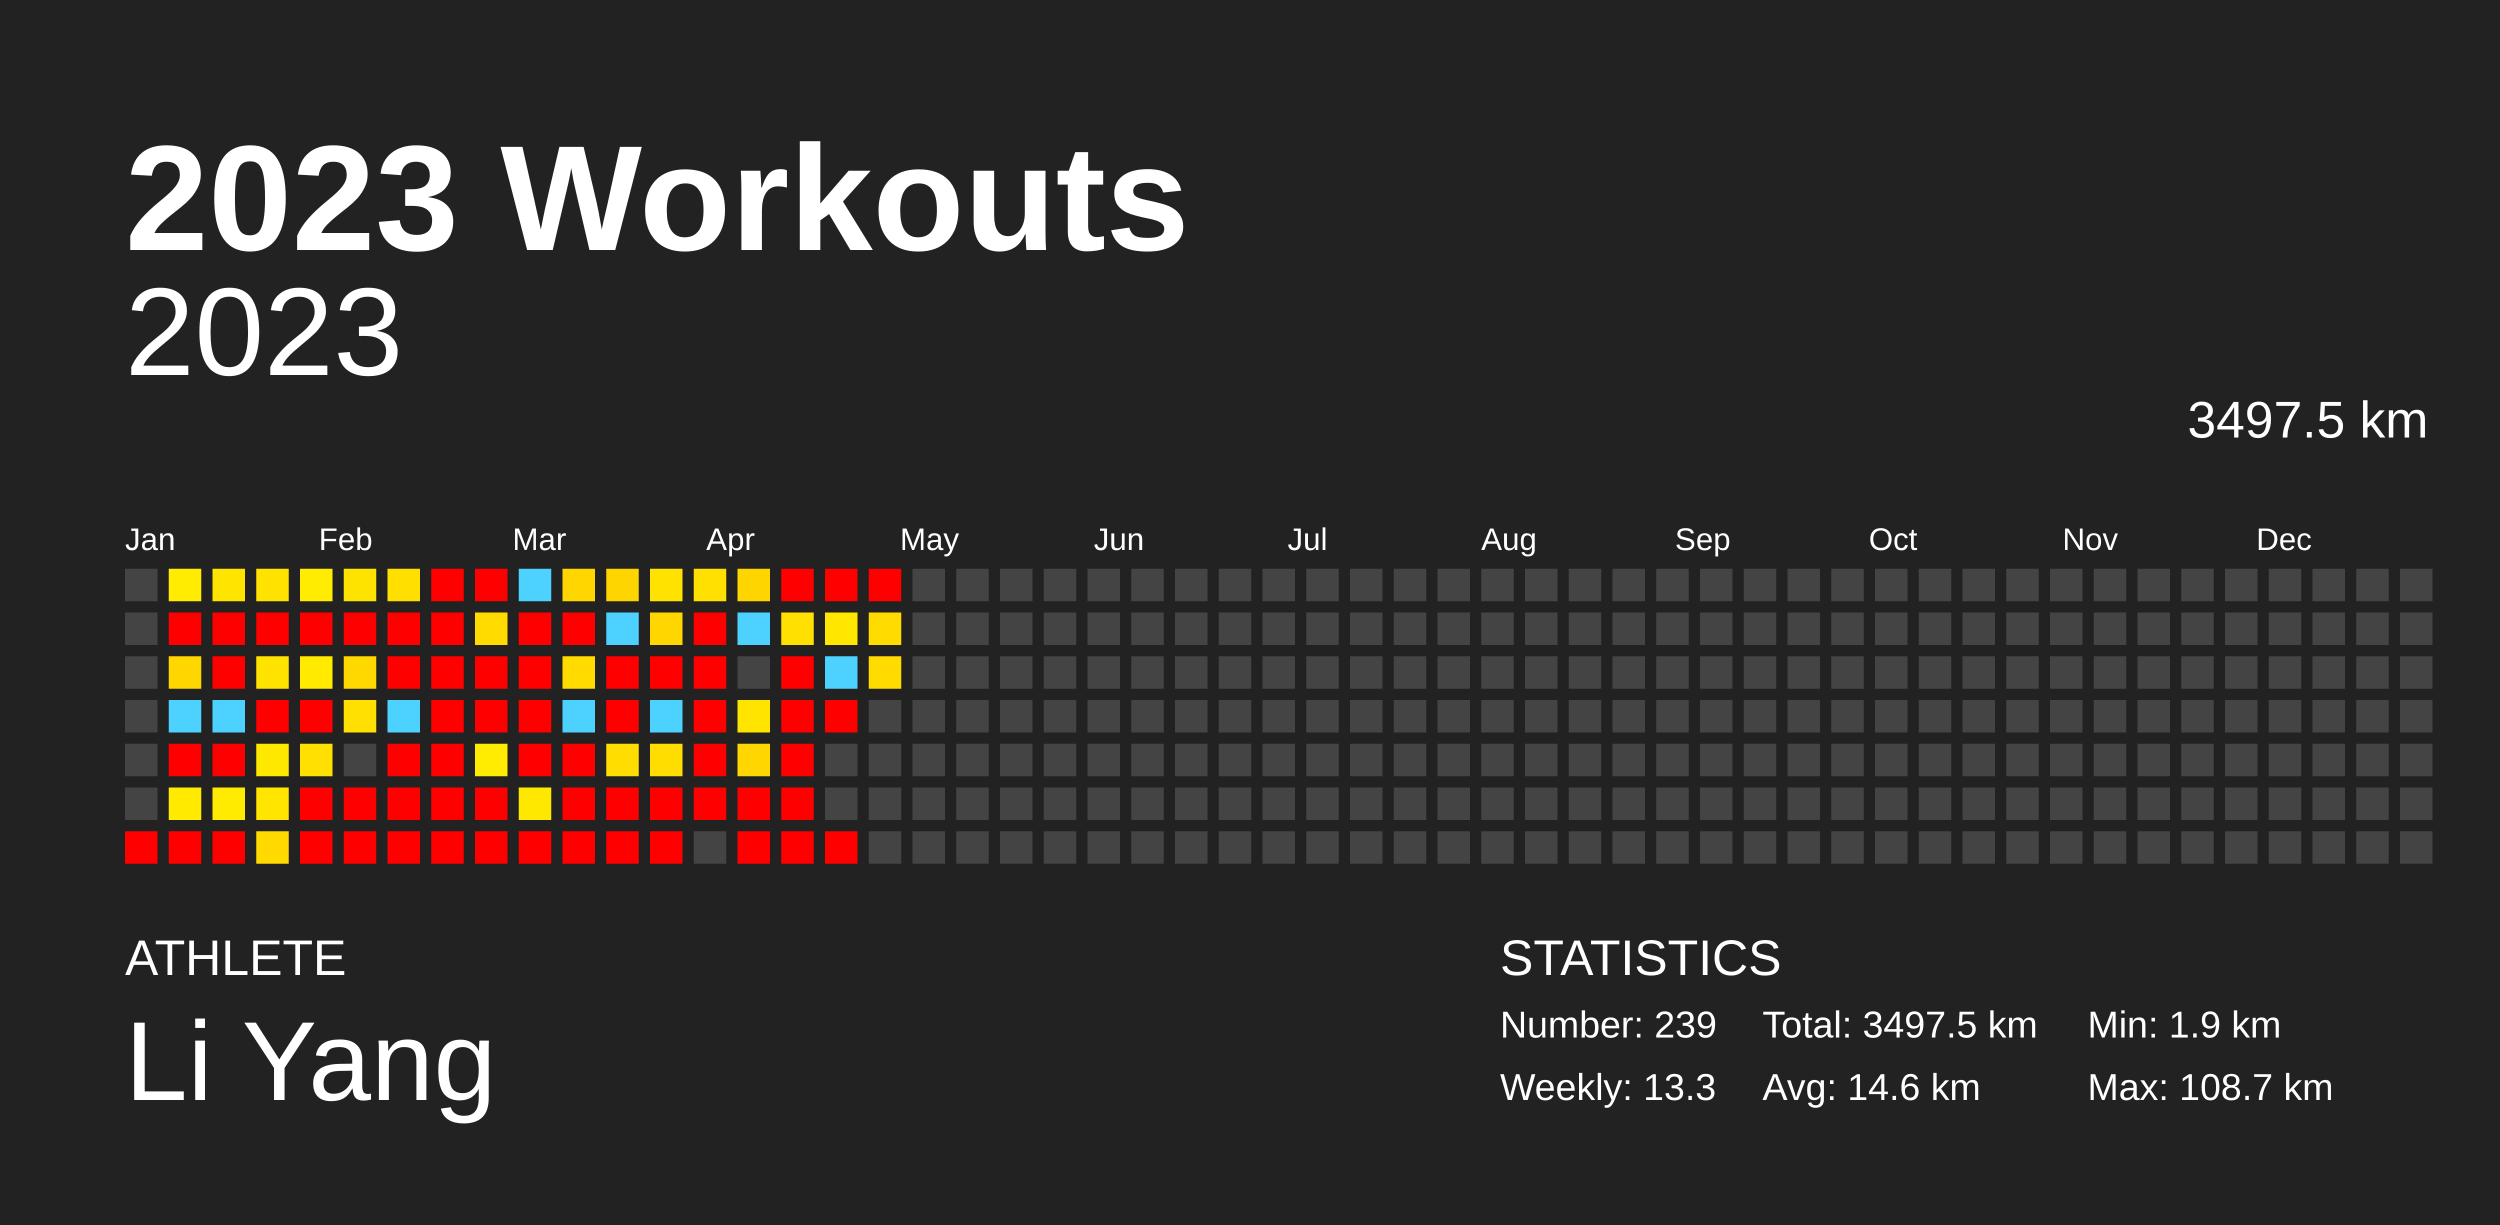
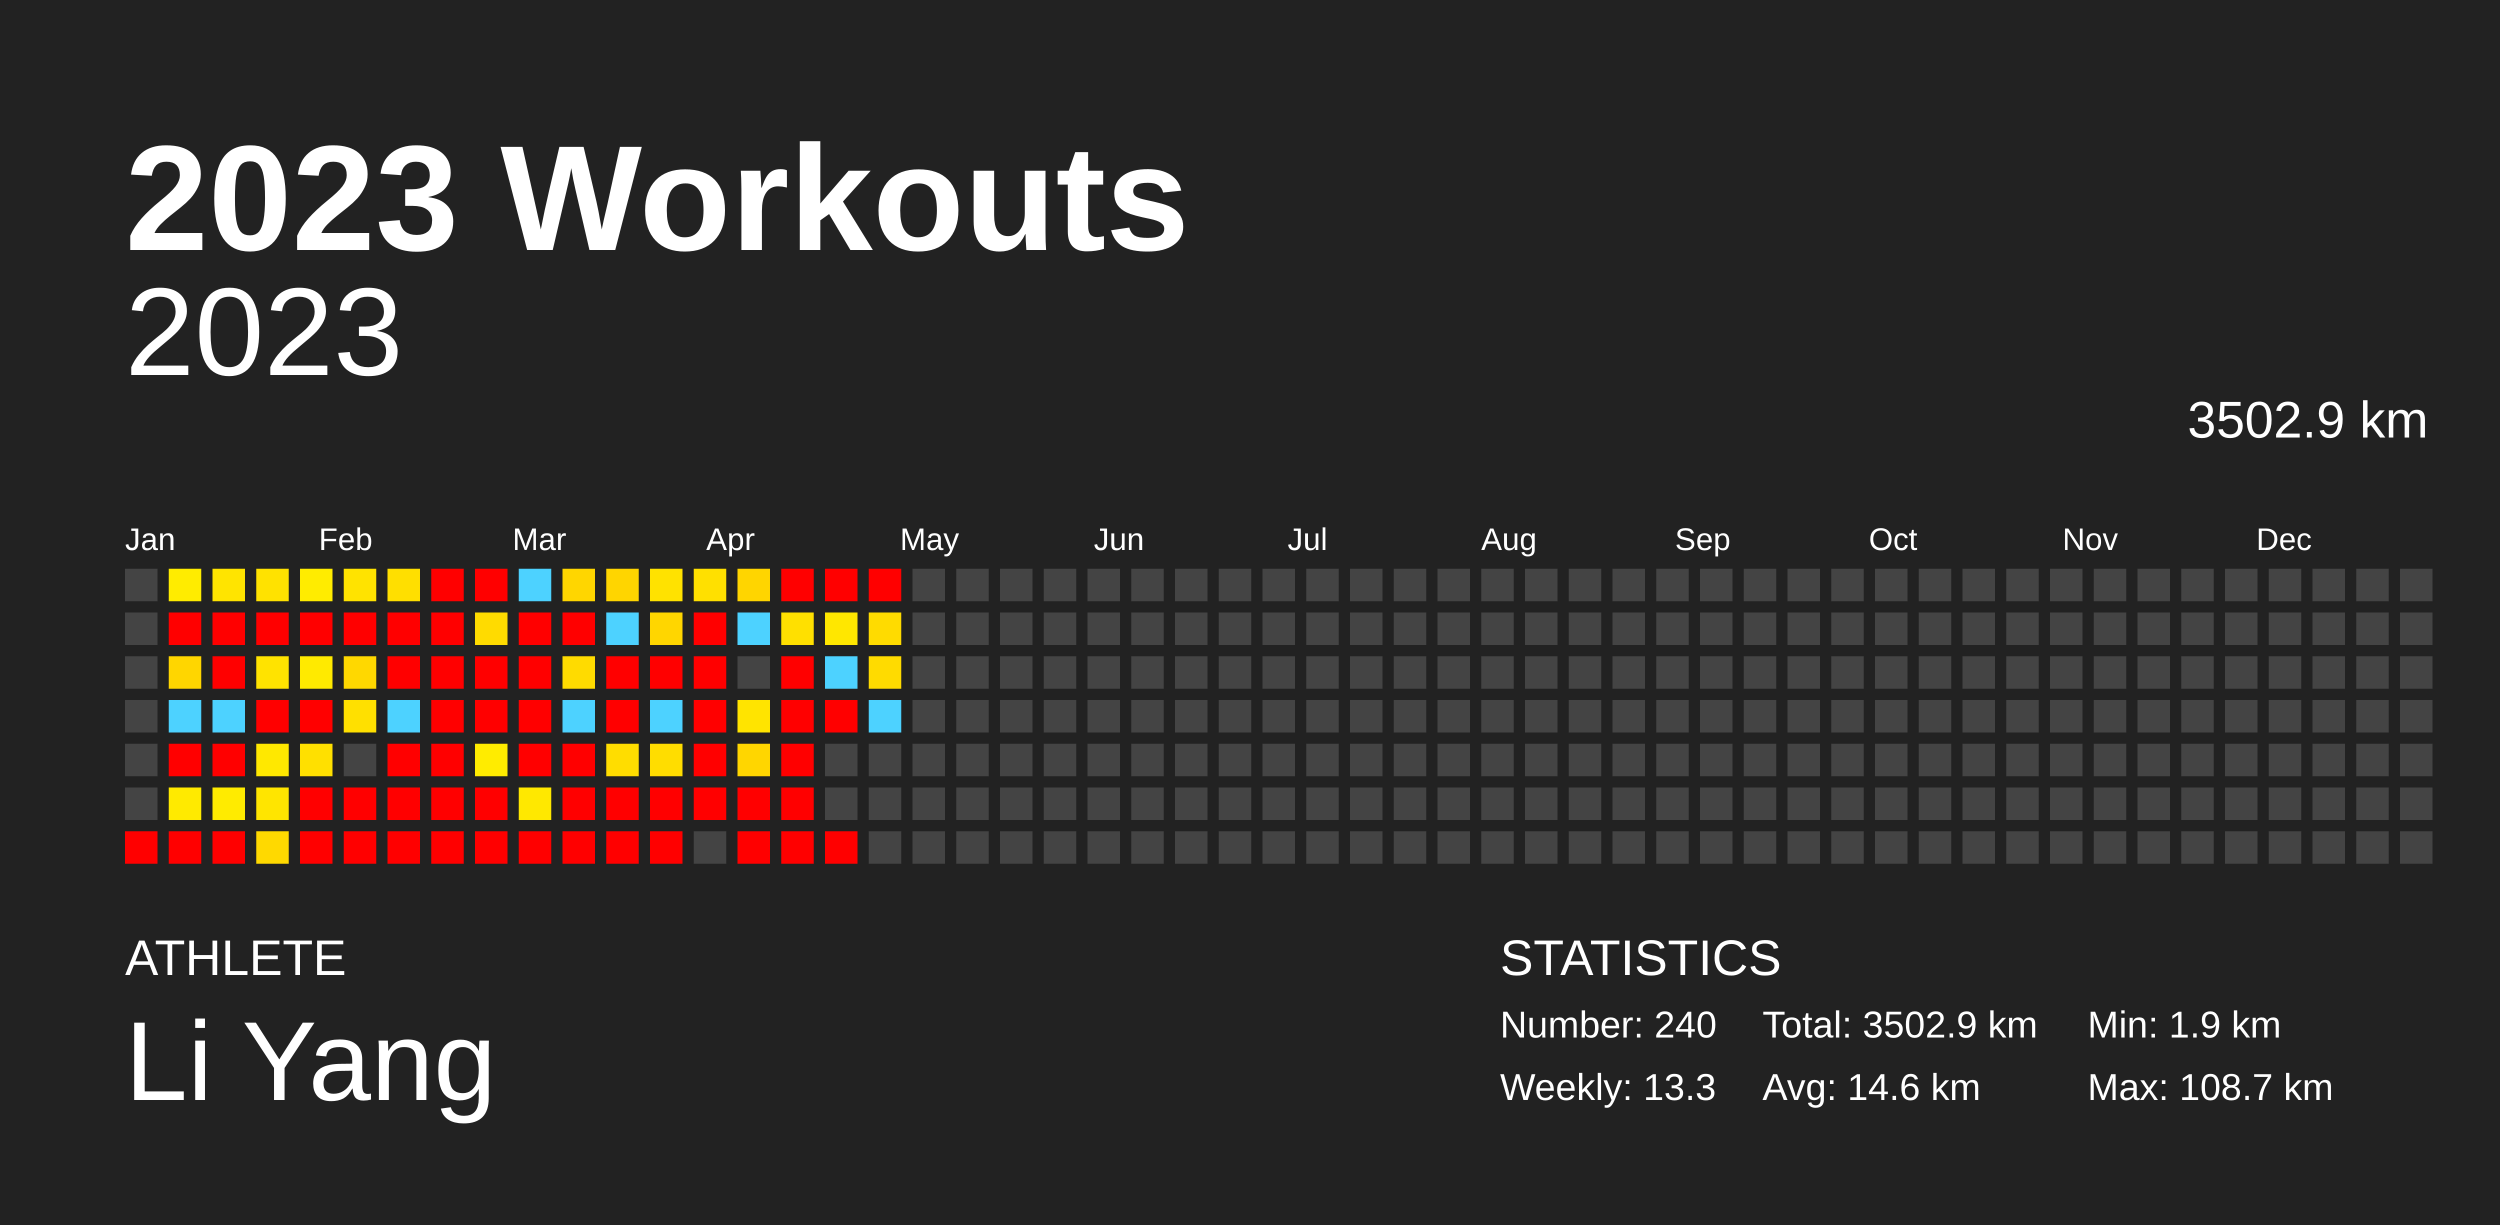
<svg xmlns="http://www.w3.org/2000/svg" baseProfile="full" height="98mm" version="1.1" viewBox="0,0,200,98" width="200mm">
  <defs />
  <rect fill="#222222" height="98" width="200" x="0" y="0" />
  <text fill="#FFFFFF" style="font-size:12px; font-family:Arial; font-weight:bold;" x="10" y="20">2023 Workouts</text>
  <text fill="#FFFFFF" style="font-size:4px; font-family:Arial" x="10" y="78">ATHLETE</text>
  <text fill="#FFFFFF" style="font-size:9px; font-family:Arial" x="10" y="88">Li Yang</text>
  <text fill="#FFFFFF" style="font-size:4px; font-family:Arial" x="120" y="78">STATISTICS</text>
-   <text fill="#FFFFFF" style="font-size:3px; font-family:Arial" x="120" y="83">Number: 239</text>
+   <text fill="#FFFFFF" style="font-size:3px; font-family:Arial" x="120" y="83">Number: 240</text>
  <text fill="#FFFFFF" style="font-size:3px; font-family:Arial" x="120" y="88">Weekly: 13.3</text>
-   <text fill="#FFFFFF" style="font-size:3px; font-family:Arial" x="141" y="83">Total: 3497.5 km</text>
+   <text fill="#FFFFFF" style="font-size:3px; font-family:Arial" x="141" y="83">Total: 3502.9 km</text>
  <text fill="#FFFFFF" style="font-size:3px; font-family:Arial" x="141" y="88">Avg: 14.6 km</text>
  <text fill="#FFFFFF" style="font-size:3px; font-family:Arial" x="167" y="83">Min: 1.9 km</text>
  <text fill="#FFFFFF" style="font-size:3px; font-family:Arial" x="167" y="88">Max: 108.7 km</text>
  <text alignment-baseline="hanging" fill="#FFFFFF" style="font-size:10.0px; font-family:Arial;" x="10" y="30">2023</text>
-   <text alignment-baseline="hanging" fill="#FFFFFF" style="font-size:4.125px; font-family:Arial;" x="175" y="35">3497.5 km</text>
+   <text alignment-baseline="hanging" fill="#FFFFFF" style="font-size:4.125px; font-family:Arial;" x="175" y="35">3502.9 km</text>
  <text fill="#FFFFFF" style="font-size:2.5px; font-family:Arial" x="10.0" y="44">Jan</text>
  <text fill="#FFFFFF" style="font-size:2.5px; font-family:Arial" x="25.5" y="44">Feb</text>
  <text fill="#FFFFFF" style="font-size:2.5px; font-family:Arial" x="41.0" y="44">Mar</text>
  <text fill="#FFFFFF" style="font-size:2.5px; font-family:Arial" x="56.5" y="44">Apr</text>
  <text fill="#FFFFFF" style="font-size:2.5px; font-family:Arial" x="72.0" y="44">May</text>
  <text fill="#FFFFFF" style="font-size:2.5px; font-family:Arial" x="87.5" y="44">Jun</text>
  <text fill="#FFFFFF" style="font-size:2.5px; font-family:Arial" x="103.0" y="44">Jul</text>
  <text fill="#FFFFFF" style="font-size:2.5px; font-family:Arial" x="118.5" y="44">Aug</text>
  <text fill="#FFFFFF" style="font-size:2.5px; font-family:Arial" x="134.0" y="44">Sep</text>
  <text fill="#FFFFFF" style="font-size:2.5px; font-family:Arial" x="149.5" y="44">Oct</text>
  <text fill="#FFFFFF" style="font-size:2.5px; font-family:Arial" x="165.0" y="44">Nov</text>
  <text fill="#FFFFFF" style="font-size:2.5px; font-family:Arial" x="180.5" y="44">Dec</text>
  <rect fill="#444444" height="2.6" width="2.6" x="10.0" y="45.5" />
  <rect fill="#444444" height="2.6" width="2.6" x="10.0" y="49.0" />
  <rect fill="#444444" height="2.6" width="2.6" x="10.0" y="52.5" />
  <rect fill="#444444" height="2.6" width="2.6" x="10.0" y="56.0" />
  <rect fill="#444444" height="2.6" width="2.6" x="10.0" y="59.5" />
  <rect fill="#444444" height="2.6" width="2.6" x="10.0" y="63.0" />
  <rect fill="red" height="2.6" width="2.6" x="10.0" y="66.5" />
  <rect fill="#ffec00" height="2.6" width="2.6" x="13.5" y="45.5" />
  <rect fill="red" height="2.6" width="2.6" x="13.5" y="49.0" />
  <rect fill="#ffd600" height="2.6" width="2.6" x="13.5" y="52.5" />
  <rect fill="#4dd2ff" height="2.6" width="2.6" x="13.5" y="56.0" />
  <rect fill="red" height="2.6" width="2.6" x="13.5" y="59.5" />
  <rect fill="#ffea00" height="2.6" width="2.6" x="13.5" y="63.0" />
  <rect fill="red" height="2.6" width="2.6" x="13.5" y="66.5" />
  <rect fill="#ffe400" height="2.6" width="2.6" x="17.0" y="45.5" />
  <rect fill="red" height="2.6" width="2.6" x="17.0" y="49.0" />
  <rect fill="red" height="2.6" width="2.6" x="17.0" y="52.5" />
  <rect fill="#4dd2ff" height="2.6" width="2.6" x="17.0" y="56.0" />
  <rect fill="red" height="2.6" width="2.6" x="17.0" y="59.5" />
  <rect fill="#ffeb00" height="2.6" width="2.6" x="17.0" y="63.0" />
  <rect fill="red" height="2.6" width="2.6" x="17.0" y="66.5" />
  <rect fill="#ffe200" height="2.6" width="2.6" x="20.5" y="45.5" />
  <rect fill="red" height="2.6" width="2.6" x="20.5" y="49.0" />
  <rect fill="#ffe300" height="2.6" width="2.6" x="20.5" y="52.5" />
  <rect fill="red" height="2.6" width="2.6" x="20.5" y="56.0" />
  <rect fill="#ffe800" height="2.6" width="2.6" x="20.5" y="59.5" />
  <rect fill="#ffe500" height="2.6" width="2.6" x="20.5" y="63.0" />
  <rect fill="#ffd900" height="2.6" width="2.6" x="20.5" y="66.5" />
  <rect fill="#ffec00" height="2.6" width="2.6" x="24.0" y="45.5" />
  <rect fill="red" height="2.6" width="2.6" x="24.0" y="49.0" />
  <rect fill="#ffea00" height="2.6" width="2.6" x="24.0" y="52.5" />
  <rect fill="red" height="2.6" width="2.6" x="24.0" y="56.0" />
  <rect fill="#ffe000" height="2.6" width="2.6" x="24.0" y="59.5" />
  <rect fill="red" height="2.6" width="2.6" x="24.0" y="63.0" />
  <rect fill="red" height="2.6" width="2.6" x="24.0" y="66.5" />
  <rect fill="#ffe300" height="2.6" width="2.6" x="27.5" y="45.5" />
  <rect fill="red" height="2.6" width="2.6" x="27.5" y="49.0" />
  <rect fill="#ffd800" height="2.6" width="2.6" x="27.5" y="52.5" />
  <rect fill="#ffe000" height="2.6" width="2.6" x="27.5" y="56.0" />
  <rect fill="#444444" height="2.6" width="2.6" x="27.5" y="59.5" />
  <rect fill="red" height="2.6" width="2.6" x="27.5" y="63.0" />
  <rect fill="red" height="2.6" width="2.6" x="27.5" y="66.5" />
  <rect fill="#ffdf00" height="2.6" width="2.6" x="31.0" y="45.5" />
  <rect fill="red" height="2.6" width="2.6" x="31.0" y="49.0" />
  <rect fill="red" height="2.6" width="2.6" x="31.0" y="52.5" />
  <rect fill="#4dd2ff" height="2.6" width="2.6" x="31.0" y="56.0" />
  <rect fill="red" height="2.6" width="2.6" x="31.0" y="59.5" />
  <rect fill="red" height="2.6" width="2.6" x="31.0" y="63.0" />
  <rect fill="red" height="2.6" width="2.6" x="31.0" y="66.5" />
  <rect fill="red" height="2.6" width="2.6" x="34.5" y="45.5" />
  <rect fill="red" height="2.6" width="2.6" x="34.5" y="49.0" />
  <rect fill="red" height="2.6" width="2.6" x="34.5" y="52.5" />
  <rect fill="red" height="2.6" width="2.6" x="34.5" y="56.0" />
  <rect fill="red" height="2.6" width="2.6" x="34.5" y="59.5" />
  <rect fill="red" height="2.6" width="2.6" x="34.5" y="63.0" />
  <rect fill="red" height="2.6" width="2.6" x="34.5" y="66.5" />
  <rect fill="red" height="2.6" width="2.6" x="38.0" y="45.5" />
  <rect fill="#ffdb00" height="2.6" width="2.6" x="38.0" y="49.0" />
  <rect fill="red" height="2.6" width="2.6" x="38.0" y="52.5" />
  <rect fill="red" height="2.6" width="2.6" x="38.0" y="56.0" />
  <rect fill="#ffec00" height="2.6" width="2.6" x="38.0" y="59.5" />
  <rect fill="red" height="2.6" width="2.6" x="38.0" y="63.0" />
  <rect fill="red" height="2.6" width="2.6" x="38.0" y="66.5" />
  <rect fill="#4dd2ff" height="2.6" width="2.6" x="41.5" y="45.5" />
  <rect fill="red" height="2.6" width="2.6" x="41.5" y="49.0" />
  <rect fill="red" height="2.6" width="2.6" x="41.5" y="52.5" />
  <rect fill="red" height="2.6" width="2.6" x="41.5" y="56.0" />
  <rect fill="red" height="2.6" width="2.6" x="41.5" y="59.5" />
  <rect fill="#ffe800" height="2.6" width="2.6" x="41.5" y="63.0" />
  <rect fill="red" height="2.6" width="2.6" x="41.5" y="66.5" />
  <rect fill="#ffd600" height="2.6" width="2.6" x="45.0" y="45.5" />
  <rect fill="red" height="2.6" width="2.6" x="45.0" y="49.0" />
  <rect fill="#ffdb00" height="2.6" width="2.6" x="45.0" y="52.5" />
  <rect fill="#4dd2ff" height="2.6" width="2.6" x="45.0" y="56.0" />
  <rect fill="red" height="2.6" width="2.6" x="45.0" y="59.5" />
  <rect fill="red" height="2.6" width="2.6" x="45.0" y="63.0" />
  <rect fill="red" height="2.6" width="2.6" x="45.0" y="66.5" />
  <rect fill="#ffd500" height="2.6" width="2.6" x="48.5" y="45.5" />
  <rect fill="#4dd2ff" height="2.6" width="2.6" x="48.5" y="49.0" />
  <rect fill="red" height="2.6" width="2.6" x="48.5" y="52.5" />
  <rect fill="red" height="2.6" width="2.6" x="48.5" y="56.0" />
  <rect fill="#ffdd00" height="2.6" width="2.6" x="48.5" y="59.5" />
  <rect fill="red" height="2.6" width="2.6" x="48.5" y="63.0" />
  <rect fill="red" height="2.6" width="2.6" x="48.5" y="66.5" />
  <rect fill="#ffe200" height="2.6" width="2.6" x="52.0" y="45.5" />
  <rect fill="#ffd600" height="2.6" width="2.6" x="52.0" y="49.0" />
  <rect fill="red" height="2.6" width="2.6" x="52.0" y="52.5" />
  <rect fill="#4dd2ff" height="2.6" width="2.6" x="52.0" y="56.0" />
  <rect fill="#ffdd00" height="2.6" width="2.6" x="52.0" y="59.5" />
  <rect fill="red" height="2.6" width="2.6" x="52.0" y="63.0" />
  <rect fill="red" height="2.6" width="2.6" x="52.0" y="66.5" />
  <rect fill="#ffe000" height="2.6" width="2.6" x="55.5" y="45.5" />
  <rect fill="red" height="2.6" width="2.6" x="55.5" y="49.0" />
  <rect fill="red" height="2.6" width="2.6" x="55.5" y="52.5" />
  <rect fill="red" height="2.6" width="2.6" x="55.5" y="56.0" />
  <rect fill="red" height="2.6" width="2.6" x="55.5" y="59.5" />
  <rect fill="red" height="2.6" width="2.6" x="55.5" y="63.0" />
  <rect fill="#444444" height="2.6" width="2.6" x="55.5" y="66.5" />
  <rect fill="#ffd500" height="2.6" width="2.6" x="59.0" y="45.5" />
  <rect fill="#4dd2ff" height="2.6" width="2.6" x="59.0" y="49.0" />
  <rect fill="#444444" height="2.6" width="2.6" x="59.0" y="52.5" />
  <rect fill="#ffe400" height="2.6" width="2.6" x="59.0" y="56.0" />
  <rect fill="#ffd600" height="2.6" width="2.6" x="59.0" y="59.5" />
  <rect fill="red" height="2.6" width="2.6" x="59.0" y="63.0" />
  <rect fill="red" height="2.6" width="2.6" x="59.0" y="66.5" />
  <rect fill="red" height="2.6" width="2.6" x="62.5" y="45.5" />
  <rect fill="#ffe000" height="2.6" width="2.6" x="62.5" y="49.0" />
  <rect fill="red" height="2.6" width="2.6" x="62.5" y="52.5" />
  <rect fill="red" height="2.6" width="2.6" x="62.5" y="56.0" />
  <rect fill="red" height="2.6" width="2.6" x="62.5" y="59.5" />
  <rect fill="red" height="2.6" width="2.6" x="62.5" y="63.0" />
  <rect fill="red" height="2.6" width="2.6" x="62.5" y="66.5" />
  <rect fill="red" height="2.6" width="2.6" x="66.0" y="45.5" />
  <rect fill="#ffe700" height="2.6" width="2.6" x="66.0" y="49.0" />
  <rect fill="#4dd2ff" height="2.6" width="2.6" x="66.0" y="52.5" />
  <rect fill="red" height="2.6" width="2.6" x="66.0" y="56.0" />
  <rect fill="#444444" height="2.6" width="2.6" x="66.0" y="59.5" />
  <rect fill="#444444" height="2.6" width="2.6" x="66.0" y="63.0" />
  <rect fill="red" height="2.6" width="2.6" x="66.0" y="66.5" />
  <rect fill="red" height="2.6" width="2.6" x="69.5" y="45.5" />
  <rect fill="#ffdb00" height="2.6" width="2.6" x="69.5" y="49.0" />
  <rect fill="#ffdb00" height="2.6" width="2.6" x="69.5" y="52.5" />
-   <rect fill="#444444" height="2.6" width="2.6" x="69.5" y="56.0" />
+   <rect fill="#4dd2ff" height="2.6" width="2.6" x="69.5" y="56.0" />
  <rect fill="#444444" height="2.6" width="2.6" x="69.5" y="59.5" />
  <rect fill="#444444" height="2.6" width="2.6" x="69.5" y="63.0" />
  <rect fill="#444444" height="2.6" width="2.6" x="69.5" y="66.5" />
  <rect fill="#444444" height="2.6" width="2.6" x="73.0" y="45.5" />
  <rect fill="#444444" height="2.6" width="2.6" x="73.0" y="49.0" />
  <rect fill="#444444" height="2.6" width="2.6" x="73.0" y="52.5" />
  <rect fill="#444444" height="2.6" width="2.6" x="73.0" y="56.0" />
  <rect fill="#444444" height="2.6" width="2.6" x="73.0" y="59.5" />
  <rect fill="#444444" height="2.6" width="2.6" x="73.0" y="63.0" />
  <rect fill="#444444" height="2.6" width="2.6" x="73.0" y="66.5" />
  <rect fill="#444444" height="2.6" width="2.6" x="76.5" y="45.5" />
  <rect fill="#444444" height="2.6" width="2.6" x="76.5" y="49.0" />
  <rect fill="#444444" height="2.6" width="2.6" x="76.5" y="52.5" />
  <rect fill="#444444" height="2.6" width="2.6" x="76.5" y="56.0" />
  <rect fill="#444444" height="2.6" width="2.6" x="76.5" y="59.5" />
  <rect fill="#444444" height="2.6" width="2.6" x="76.5" y="63.0" />
  <rect fill="#444444" height="2.6" width="2.6" x="76.5" y="66.5" />
  <rect fill="#444444" height="2.6" width="2.6" x="80.0" y="45.5" />
  <rect fill="#444444" height="2.6" width="2.6" x="80.0" y="49.0" />
  <rect fill="#444444" height="2.6" width="2.6" x="80.0" y="52.5" />
  <rect fill="#444444" height="2.6" width="2.6" x="80.0" y="56.0" />
  <rect fill="#444444" height="2.6" width="2.6" x="80.0" y="59.5" />
  <rect fill="#444444" height="2.6" width="2.6" x="80.0" y="63.0" />
  <rect fill="#444444" height="2.6" width="2.6" x="80.0" y="66.5" />
  <rect fill="#444444" height="2.6" width="2.6" x="83.5" y="45.5" />
  <rect fill="#444444" height="2.6" width="2.6" x="83.5" y="49.0" />
  <rect fill="#444444" height="2.6" width="2.6" x="83.5" y="52.5" />
  <rect fill="#444444" height="2.6" width="2.6" x="83.5" y="56.0" />
  <rect fill="#444444" height="2.6" width="2.6" x="83.5" y="59.5" />
  <rect fill="#444444" height="2.6" width="2.6" x="83.5" y="63.0" />
  <rect fill="#444444" height="2.6" width="2.6" x="83.5" y="66.5" />
  <rect fill="#444444" height="2.6" width="2.6" x="87.0" y="45.5" />
  <rect fill="#444444" height="2.6" width="2.6" x="87.0" y="49.0" />
  <rect fill="#444444" height="2.6" width="2.6" x="87.0" y="52.5" />
  <rect fill="#444444" height="2.6" width="2.6" x="87.0" y="56.0" />
  <rect fill="#444444" height="2.6" width="2.6" x="87.0" y="59.5" />
  <rect fill="#444444" height="2.6" width="2.6" x="87.0" y="63.0" />
  <rect fill="#444444" height="2.6" width="2.6" x="87.0" y="66.5" />
  <rect fill="#444444" height="2.6" width="2.6" x="90.5" y="45.5" />
  <rect fill="#444444" height="2.6" width="2.6" x="90.5" y="49.0" />
  <rect fill="#444444" height="2.6" width="2.6" x="90.5" y="52.5" />
  <rect fill="#444444" height="2.6" width="2.6" x="90.5" y="56.0" />
  <rect fill="#444444" height="2.6" width="2.6" x="90.5" y="59.5" />
  <rect fill="#444444" height="2.6" width="2.6" x="90.5" y="63.0" />
  <rect fill="#444444" height="2.6" width="2.6" x="90.5" y="66.5" />
  <rect fill="#444444" height="2.6" width="2.6" x="94.0" y="45.5" />
  <rect fill="#444444" height="2.6" width="2.6" x="94.0" y="49.0" />
  <rect fill="#444444" height="2.6" width="2.6" x="94.0" y="52.5" />
  <rect fill="#444444" height="2.6" width="2.6" x="94.0" y="56.0" />
  <rect fill="#444444" height="2.6" width="2.6" x="94.0" y="59.5" />
  <rect fill="#444444" height="2.6" width="2.6" x="94.0" y="63.0" />
  <rect fill="#444444" height="2.6" width="2.6" x="94.0" y="66.5" />
  <rect fill="#444444" height="2.6" width="2.6" x="97.5" y="45.5" />
  <rect fill="#444444" height="2.6" width="2.6" x="97.5" y="49.0" />
  <rect fill="#444444" height="2.6" width="2.6" x="97.5" y="52.5" />
  <rect fill="#444444" height="2.6" width="2.6" x="97.5" y="56.0" />
  <rect fill="#444444" height="2.6" width="2.6" x="97.5" y="59.5" />
  <rect fill="#444444" height="2.6" width="2.6" x="97.5" y="63.0" />
  <rect fill="#444444" height="2.6" width="2.6" x="97.5" y="66.5" />
  <rect fill="#444444" height="2.6" width="2.6" x="101.0" y="45.5" />
  <rect fill="#444444" height="2.6" width="2.6" x="101.0" y="49.0" />
  <rect fill="#444444" height="2.6" width="2.6" x="101.0" y="52.5" />
  <rect fill="#444444" height="2.6" width="2.6" x="101.0" y="56.0" />
  <rect fill="#444444" height="2.6" width="2.6" x="101.0" y="59.5" />
  <rect fill="#444444" height="2.6" width="2.6" x="101.0" y="63.0" />
  <rect fill="#444444" height="2.6" width="2.6" x="101.0" y="66.5" />
  <rect fill="#444444" height="2.6" width="2.6" x="104.5" y="45.5" />
  <rect fill="#444444" height="2.6" width="2.6" x="104.5" y="49.0" />
  <rect fill="#444444" height="2.6" width="2.6" x="104.5" y="52.5" />
  <rect fill="#444444" height="2.6" width="2.6" x="104.5" y="56.0" />
  <rect fill="#444444" height="2.6" width="2.6" x="104.5" y="59.5" />
  <rect fill="#444444" height="2.6" width="2.6" x="104.5" y="63.0" />
  <rect fill="#444444" height="2.6" width="2.6" x="104.5" y="66.5" />
  <rect fill="#444444" height="2.6" width="2.6" x="108.0" y="45.5" />
  <rect fill="#444444" height="2.6" width="2.6" x="108.0" y="49.0" />
  <rect fill="#444444" height="2.6" width="2.6" x="108.0" y="52.5" />
  <rect fill="#444444" height="2.6" width="2.6" x="108.0" y="56.0" />
  <rect fill="#444444" height="2.6" width="2.6" x="108.0" y="59.5" />
  <rect fill="#444444" height="2.6" width="2.6" x="108.0" y="63.0" />
  <rect fill="#444444" height="2.6" width="2.6" x="108.0" y="66.5" />
  <rect fill="#444444" height="2.6" width="2.6" x="111.5" y="45.5" />
  <rect fill="#444444" height="2.6" width="2.6" x="111.5" y="49.0" />
  <rect fill="#444444" height="2.6" width="2.6" x="111.5" y="52.5" />
  <rect fill="#444444" height="2.6" width="2.6" x="111.5" y="56.0" />
  <rect fill="#444444" height="2.6" width="2.6" x="111.5" y="59.5" />
  <rect fill="#444444" height="2.6" width="2.6" x="111.5" y="63.0" />
  <rect fill="#444444" height="2.6" width="2.6" x="111.5" y="66.5" />
  <rect fill="#444444" height="2.6" width="2.6" x="115.0" y="45.5" />
  <rect fill="#444444" height="2.6" width="2.6" x="115.0" y="49.0" />
  <rect fill="#444444" height="2.6" width="2.6" x="115.0" y="52.5" />
  <rect fill="#444444" height="2.6" width="2.6" x="115.0" y="56.0" />
  <rect fill="#444444" height="2.6" width="2.6" x="115.0" y="59.5" />
  <rect fill="#444444" height="2.6" width="2.6" x="115.0" y="63.0" />
  <rect fill="#444444" height="2.6" width="2.6" x="115.0" y="66.5" />
  <rect fill="#444444" height="2.6" width="2.6" x="118.5" y="45.5" />
  <rect fill="#444444" height="2.6" width="2.6" x="118.5" y="49.0" />
  <rect fill="#444444" height="2.6" width="2.6" x="118.5" y="52.5" />
  <rect fill="#444444" height="2.6" width="2.6" x="118.5" y="56.0" />
  <rect fill="#444444" height="2.6" width="2.6" x="118.5" y="59.5" />
  <rect fill="#444444" height="2.6" width="2.6" x="118.5" y="63.0" />
  <rect fill="#444444" height="2.6" width="2.6" x="118.5" y="66.5" />
  <rect fill="#444444" height="2.6" width="2.6" x="122.0" y="45.5" />
  <rect fill="#444444" height="2.6" width="2.6" x="122.0" y="49.0" />
  <rect fill="#444444" height="2.6" width="2.6" x="122.0" y="52.5" />
  <rect fill="#444444" height="2.6" width="2.6" x="122.0" y="56.0" />
  <rect fill="#444444" height="2.6" width="2.6" x="122.0" y="59.5" />
  <rect fill="#444444" height="2.6" width="2.6" x="122.0" y="63.0" />
  <rect fill="#444444" height="2.6" width="2.6" x="122.0" y="66.5" />
  <rect fill="#444444" height="2.6" width="2.6" x="125.5" y="45.5" />
  <rect fill="#444444" height="2.6" width="2.6" x="125.5" y="49.0" />
  <rect fill="#444444" height="2.6" width="2.6" x="125.5" y="52.5" />
  <rect fill="#444444" height="2.6" width="2.6" x="125.5" y="56.0" />
  <rect fill="#444444" height="2.6" width="2.6" x="125.5" y="59.5" />
  <rect fill="#444444" height="2.6" width="2.6" x="125.5" y="63.0" />
  <rect fill="#444444" height="2.6" width="2.6" x="125.5" y="66.5" />
  <rect fill="#444444" height="2.6" width="2.6" x="129.0" y="45.5" />
  <rect fill="#444444" height="2.6" width="2.6" x="129.0" y="49.0" />
  <rect fill="#444444" height="2.6" width="2.6" x="129.0" y="52.5" />
  <rect fill="#444444" height="2.6" width="2.6" x="129.0" y="56.0" />
  <rect fill="#444444" height="2.6" width="2.6" x="129.0" y="59.5" />
  <rect fill="#444444" height="2.6" width="2.6" x="129.0" y="63.0" />
  <rect fill="#444444" height="2.6" width="2.6" x="129.0" y="66.5" />
  <rect fill="#444444" height="2.6" width="2.6" x="132.5" y="45.5" />
  <rect fill="#444444" height="2.6" width="2.6" x="132.5" y="49.0" />
  <rect fill="#444444" height="2.6" width="2.6" x="132.5" y="52.5" />
  <rect fill="#444444" height="2.6" width="2.6" x="132.5" y="56.0" />
  <rect fill="#444444" height="2.6" width="2.6" x="132.5" y="59.5" />
  <rect fill="#444444" height="2.6" width="2.6" x="132.5" y="63.0" />
  <rect fill="#444444" height="2.6" width="2.6" x="132.5" y="66.5" />
  <rect fill="#444444" height="2.6" width="2.6" x="136.0" y="45.5" />
  <rect fill="#444444" height="2.6" width="2.6" x="136.0" y="49.0" />
  <rect fill="#444444" height="2.6" width="2.6" x="136.0" y="52.5" />
  <rect fill="#444444" height="2.6" width="2.6" x="136.0" y="56.0" />
  <rect fill="#444444" height="2.6" width="2.6" x="136.0" y="59.5" />
  <rect fill="#444444" height="2.6" width="2.6" x="136.0" y="63.0" />
  <rect fill="#444444" height="2.6" width="2.6" x="136.0" y="66.5" />
  <rect fill="#444444" height="2.6" width="2.6" x="139.5" y="45.5" />
  <rect fill="#444444" height="2.6" width="2.6" x="139.5" y="49.0" />
  <rect fill="#444444" height="2.6" width="2.6" x="139.5" y="52.5" />
  <rect fill="#444444" height="2.6" width="2.6" x="139.5" y="56.0" />
  <rect fill="#444444" height="2.6" width="2.6" x="139.5" y="59.5" />
  <rect fill="#444444" height="2.6" width="2.6" x="139.5" y="63.0" />
  <rect fill="#444444" height="2.6" width="2.6" x="139.5" y="66.5" />
  <rect fill="#444444" height="2.6" width="2.6" x="143.0" y="45.5" />
  <rect fill="#444444" height="2.6" width="2.6" x="143.0" y="49.0" />
  <rect fill="#444444" height="2.6" width="2.6" x="143.0" y="52.5" />
  <rect fill="#444444" height="2.6" width="2.6" x="143.0" y="56.0" />
  <rect fill="#444444" height="2.6" width="2.6" x="143.0" y="59.5" />
  <rect fill="#444444" height="2.6" width="2.6" x="143.0" y="63.0" />
  <rect fill="#444444" height="2.6" width="2.6" x="143.0" y="66.5" />
  <rect fill="#444444" height="2.6" width="2.6" x="146.5" y="45.5" />
  <rect fill="#444444" height="2.6" width="2.6" x="146.5" y="49.0" />
  <rect fill="#444444" height="2.6" width="2.6" x="146.5" y="52.5" />
  <rect fill="#444444" height="2.6" width="2.6" x="146.5" y="56.0" />
  <rect fill="#444444" height="2.6" width="2.6" x="146.5" y="59.5" />
  <rect fill="#444444" height="2.6" width="2.6" x="146.5" y="63.0" />
  <rect fill="#444444" height="2.6" width="2.6" x="146.5" y="66.5" />
  <rect fill="#444444" height="2.6" width="2.6" x="150.0" y="45.5" />
  <rect fill="#444444" height="2.6" width="2.6" x="150.0" y="49.0" />
  <rect fill="#444444" height="2.6" width="2.6" x="150.0" y="52.5" />
  <rect fill="#444444" height="2.6" width="2.6" x="150.0" y="56.0" />
  <rect fill="#444444" height="2.6" width="2.6" x="150.0" y="59.5" />
  <rect fill="#444444" height="2.6" width="2.6" x="150.0" y="63.0" />
  <rect fill="#444444" height="2.6" width="2.6" x="150.0" y="66.5" />
  <rect fill="#444444" height="2.6" width="2.6" x="153.5" y="45.5" />
  <rect fill="#444444" height="2.6" width="2.6" x="153.5" y="49.0" />
  <rect fill="#444444" height="2.6" width="2.6" x="153.5" y="52.5" />
  <rect fill="#444444" height="2.6" width="2.6" x="153.5" y="56.0" />
  <rect fill="#444444" height="2.6" width="2.6" x="153.5" y="59.5" />
  <rect fill="#444444" height="2.6" width="2.6" x="153.5" y="63.0" />
  <rect fill="#444444" height="2.6" width="2.6" x="153.5" y="66.5" />
  <rect fill="#444444" height="2.6" width="2.6" x="157.0" y="45.5" />
  <rect fill="#444444" height="2.6" width="2.6" x="157.0" y="49.0" />
  <rect fill="#444444" height="2.6" width="2.6" x="157.0" y="52.5" />
  <rect fill="#444444" height="2.6" width="2.6" x="157.0" y="56.0" />
  <rect fill="#444444" height="2.6" width="2.6" x="157.0" y="59.5" />
  <rect fill="#444444" height="2.6" width="2.6" x="157.0" y="63.0" />
  <rect fill="#444444" height="2.6" width="2.6" x="157.0" y="66.5" />
  <rect fill="#444444" height="2.6" width="2.6" x="160.5" y="45.5" />
  <rect fill="#444444" height="2.6" width="2.6" x="160.5" y="49.0" />
  <rect fill="#444444" height="2.6" width="2.6" x="160.5" y="52.5" />
  <rect fill="#444444" height="2.6" width="2.6" x="160.5" y="56.0" />
  <rect fill="#444444" height="2.6" width="2.6" x="160.5" y="59.5" />
  <rect fill="#444444" height="2.6" width="2.6" x="160.5" y="63.0" />
  <rect fill="#444444" height="2.6" width="2.6" x="160.5" y="66.5" />
  <rect fill="#444444" height="2.6" width="2.6" x="164.0" y="45.5" />
  <rect fill="#444444" height="2.6" width="2.6" x="164.0" y="49.0" />
  <rect fill="#444444" height="2.6" width="2.6" x="164.0" y="52.5" />
  <rect fill="#444444" height="2.6" width="2.6" x="164.0" y="56.0" />
  <rect fill="#444444" height="2.6" width="2.6" x="164.0" y="59.5" />
  <rect fill="#444444" height="2.6" width="2.6" x="164.0" y="63.0" />
  <rect fill="#444444" height="2.6" width="2.6" x="164.0" y="66.5" />
  <rect fill="#444444" height="2.6" width="2.6" x="167.5" y="45.5" />
  <rect fill="#444444" height="2.6" width="2.6" x="167.5" y="49.0" />
  <rect fill="#444444" height="2.6" width="2.6" x="167.5" y="52.5" />
  <rect fill="#444444" height="2.6" width="2.6" x="167.5" y="56.0" />
  <rect fill="#444444" height="2.6" width="2.6" x="167.5" y="59.5" />
  <rect fill="#444444" height="2.6" width="2.6" x="167.5" y="63.0" />
  <rect fill="#444444" height="2.6" width="2.6" x="167.5" y="66.5" />
  <rect fill="#444444" height="2.6" width="2.6" x="171.0" y="45.5" />
  <rect fill="#444444" height="2.6" width="2.6" x="171.0" y="49.0" />
  <rect fill="#444444" height="2.6" width="2.6" x="171.0" y="52.5" />
  <rect fill="#444444" height="2.6" width="2.6" x="171.0" y="56.0" />
  <rect fill="#444444" height="2.6" width="2.6" x="171.0" y="59.5" />
  <rect fill="#444444" height="2.6" width="2.6" x="171.0" y="63.0" />
  <rect fill="#444444" height="2.6" width="2.6" x="171.0" y="66.5" />
  <rect fill="#444444" height="2.6" width="2.6" x="174.5" y="45.5" />
  <rect fill="#444444" height="2.6" width="2.6" x="174.5" y="49.0" />
  <rect fill="#444444" height="2.6" width="2.6" x="174.5" y="52.5" />
  <rect fill="#444444" height="2.6" width="2.6" x="174.5" y="56.0" />
  <rect fill="#444444" height="2.6" width="2.6" x="174.5" y="59.5" />
  <rect fill="#444444" height="2.6" width="2.6" x="174.5" y="63.0" />
  <rect fill="#444444" height="2.6" width="2.6" x="174.5" y="66.5" />
  <rect fill="#444444" height="2.6" width="2.6" x="178.0" y="45.5" />
  <rect fill="#444444" height="2.6" width="2.6" x="178.0" y="49.0" />
  <rect fill="#444444" height="2.6" width="2.6" x="178.0" y="52.5" />
  <rect fill="#444444" height="2.6" width="2.6" x="178.0" y="56.0" />
  <rect fill="#444444" height="2.6" width="2.6" x="178.0" y="59.5" />
  <rect fill="#444444" height="2.6" width="2.6" x="178.0" y="63.0" />
  <rect fill="#444444" height="2.6" width="2.6" x="178.0" y="66.5" />
  <rect fill="#444444" height="2.6" width="2.6" x="181.5" y="45.5" />
  <rect fill="#444444" height="2.6" width="2.6" x="181.5" y="49.0" />
  <rect fill="#444444" height="2.6" width="2.6" x="181.5" y="52.5" />
  <rect fill="#444444" height="2.6" width="2.6" x="181.5" y="56.0" />
  <rect fill="#444444" height="2.6" width="2.6" x="181.5" y="59.5" />
  <rect fill="#444444" height="2.6" width="2.6" x="181.5" y="63.0" />
  <rect fill="#444444" height="2.6" width="2.6" x="181.5" y="66.5" />
  <rect fill="#444444" height="2.6" width="2.6" x="185.0" y="45.5" />
  <rect fill="#444444" height="2.6" width="2.6" x="185.0" y="49.0" />
  <rect fill="#444444" height="2.6" width="2.6" x="185.0" y="52.5" />
  <rect fill="#444444" height="2.6" width="2.6" x="185.0" y="56.0" />
  <rect fill="#444444" height="2.6" width="2.6" x="185.0" y="59.5" />
  <rect fill="#444444" height="2.6" width="2.6" x="185.0" y="63.0" />
  <rect fill="#444444" height="2.6" width="2.6" x="185.0" y="66.5" />
  <rect fill="#444444" height="2.6" width="2.6" x="188.5" y="45.5" />
  <rect fill="#444444" height="2.6" width="2.6" x="188.5" y="49.0" />
  <rect fill="#444444" height="2.6" width="2.6" x="188.5" y="52.5" />
  <rect fill="#444444" height="2.6" width="2.6" x="188.5" y="56.0" />
  <rect fill="#444444" height="2.6" width="2.6" x="188.5" y="59.5" />
  <rect fill="#444444" height="2.6" width="2.6" x="188.5" y="63.0" />
  <rect fill="#444444" height="2.6" width="2.6" x="188.5" y="66.5" />
  <rect fill="#444444" height="2.6" width="2.6" x="192.0" y="45.5" />
  <rect fill="#444444" height="2.6" width="2.6" x="192.0" y="49.0" />
  <rect fill="#444444" height="2.6" width="2.6" x="192.0" y="52.5" />
  <rect fill="#444444" height="2.6" width="2.6" x="192.0" y="56.0" />
  <rect fill="#444444" height="2.6" width="2.6" x="192.0" y="59.5" />
  <rect fill="#444444" height="2.6" width="2.6" x="192.0" y="63.0" />
  <rect fill="#444444" height="2.6" width="2.6" x="192.0" y="66.5" />
</svg>
